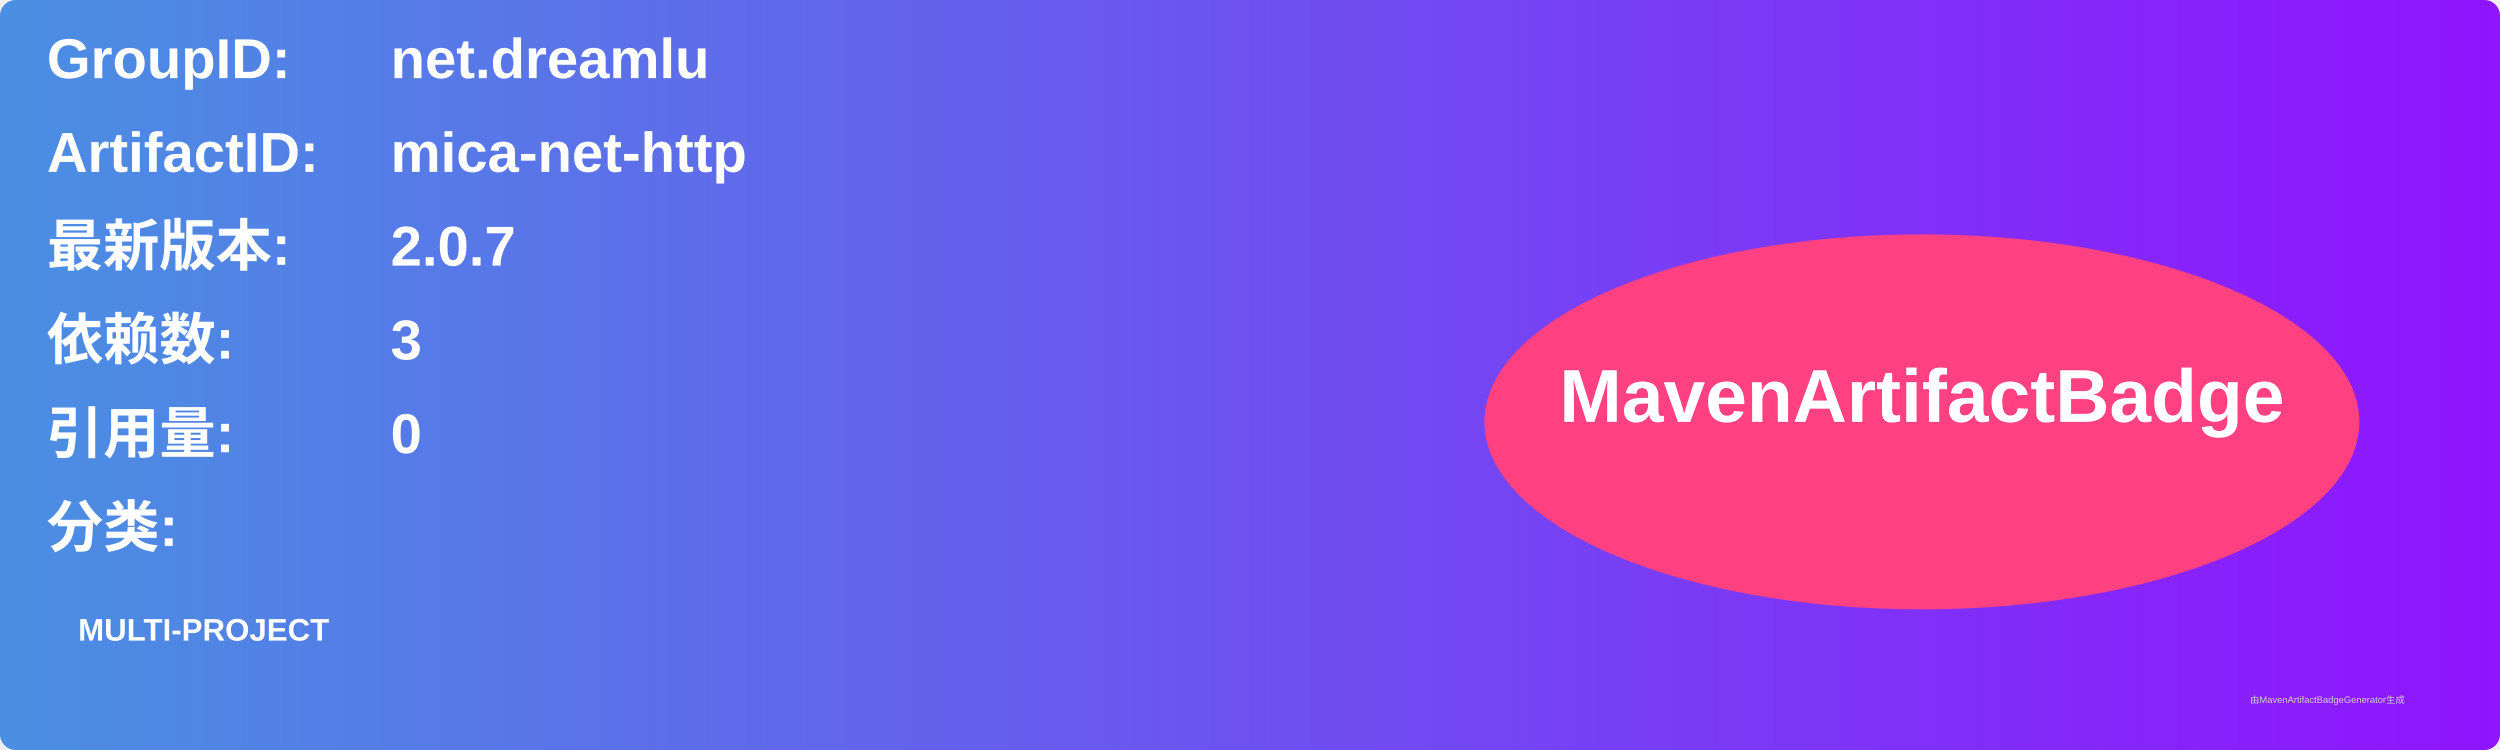
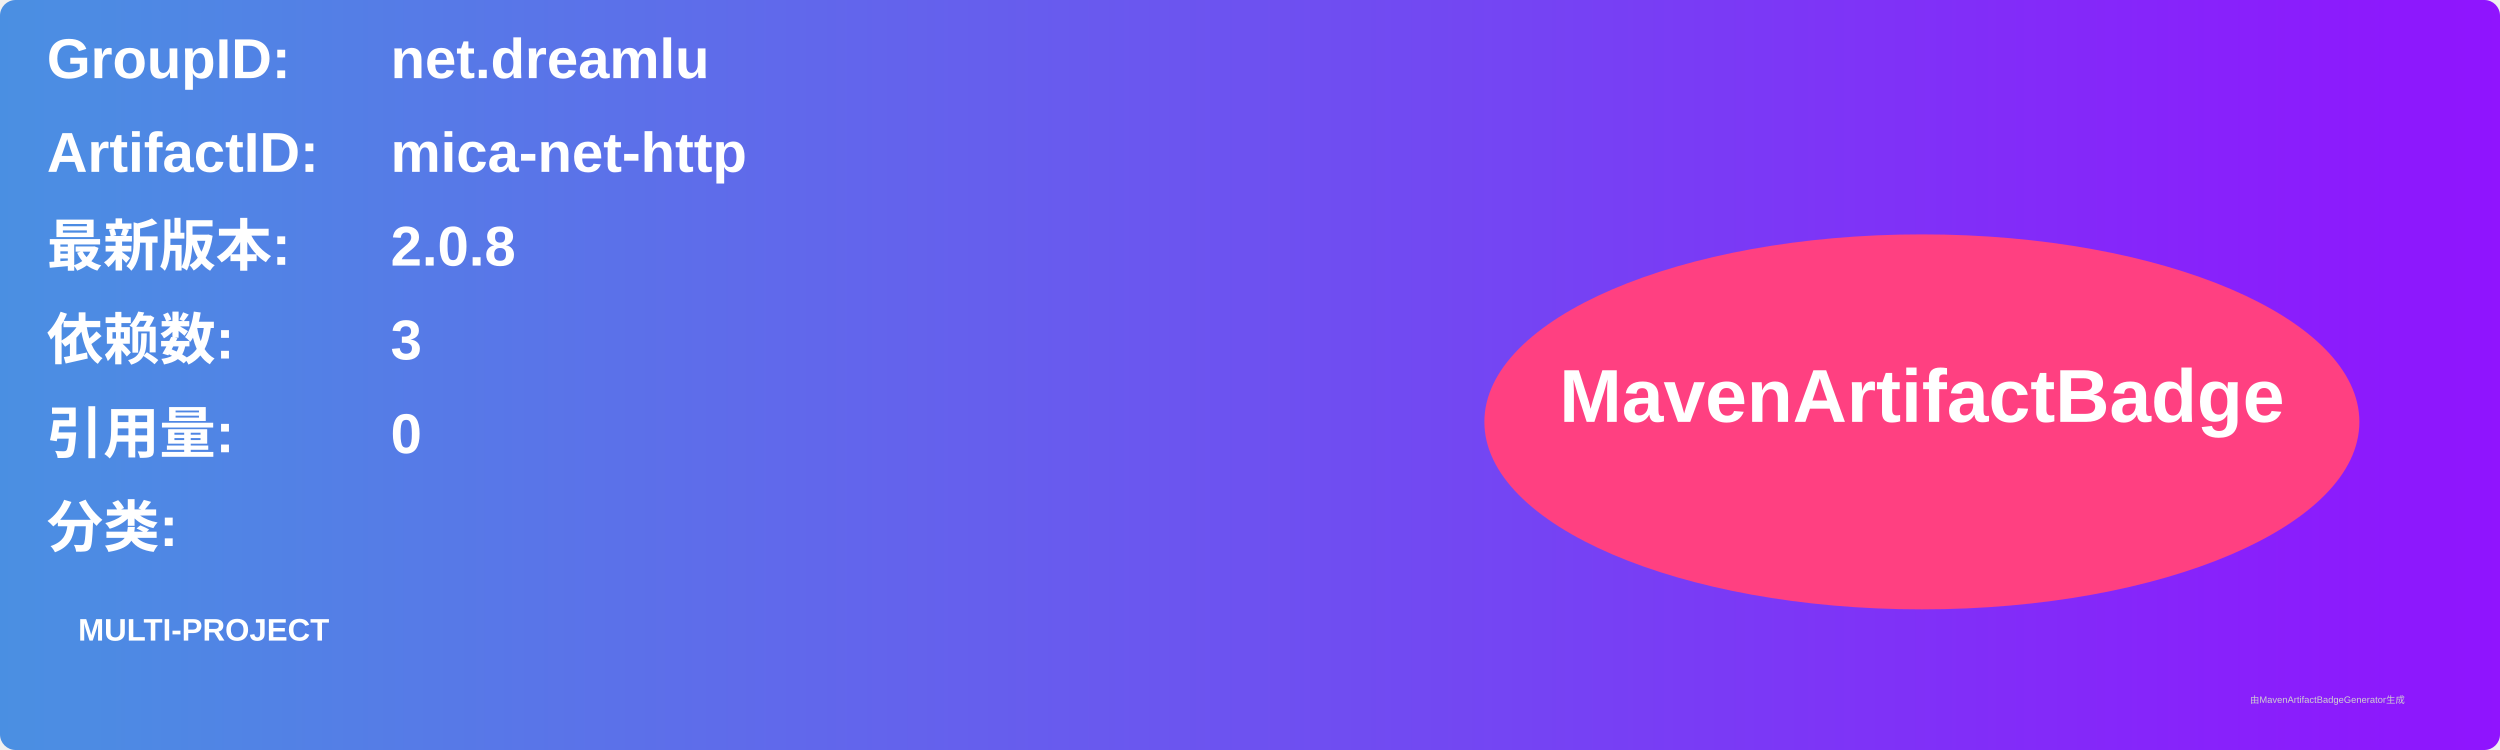
<svg xmlns="http://www.w3.org/2000/svg" width="800" height="240" viewBox="0 0 800 240">
  <linearGradient id="grad" x1="0%" y1="0%" x2="100%" y2="0%">
    <stop offset="0%" stop-color="#4a90e2" />
    <stop offset="100%" stop-color="#9013fe" />
  </linearGradient>
  <rect width="100%" height="100%" rx="5" ry="5" fill="url(#grad)" />
  <g transform="translate(15, 15)">
    <text x="0" y="10" font-family="Arial" font-size="18" fill="white" font-weight="bold" width="260">GroupID:</text>
    <text x="110" y="10" font-family="Arial" font-size="18" fill="white" font-weight="bold" width="460">net.dreamlu</text>
    <text x="0" y="40" font-family="Arial" font-size="18" fill="white" font-weight="bold" width="260">ArtifactID:</text>
    <text x="110" y="40" font-family="Arial" font-size="18" fill="white" font-weight="bold" width="460">mica-net-http</text>
    <text x="0" y="70" font-family="Arial" font-size="18" fill="white" font-weight="bold">最新版本:</text>
    <text x="110" y="70" font-family="Arial" font-size="18" fill="white" font-weight="bold">
-       <tspan font-weight="bold">2.0.7</tspan>
+       <tspan font-weight="bold">2.0.8</tspan>
    </text>
    <text x="0" y="100" font-family="Arial" font-size="18" fill="white" font-weight="bold">依赖数: </text>
    <text x="110" y="100" font-family="Arial" font-size="18" fill="white">
      <tspan font-weight="bold">3</tspan>
    </text>
    <text x="0" y="130" font-family="Arial" font-size="18" fill="white" font-weight="bold">引用量: </text>
    <text x="110" y="130" font-family="Arial" font-size="18" fill="white">
      <tspan font-weight="bold">0</tspan>
    </text>
    <text x="0" y="160" font-family="Arial" font-size="18" fill="white" font-weight="bold">分类:</text>
    <text x="10" y="190" font-family="Arial" font-size="10" fill="white">
      <tspan font-weight="bold">MULTI-PROJECT</tspan>
    </text>
    <ellipse cx="600" cy="120" rx="140" ry="60" fill="#ff4081" />
    <text x="600" y="120" text-anchor="middle" font-family="Arial" font-size="24" fill="white" font-weight="bold">MavenArtifactBadge</text>
  </g>
  <text x="720" y="225" font-family="Arial" font-size="3" fill="#d0d0d0">由MavenArtifactBadgeGenerator生成</text>
</svg>
